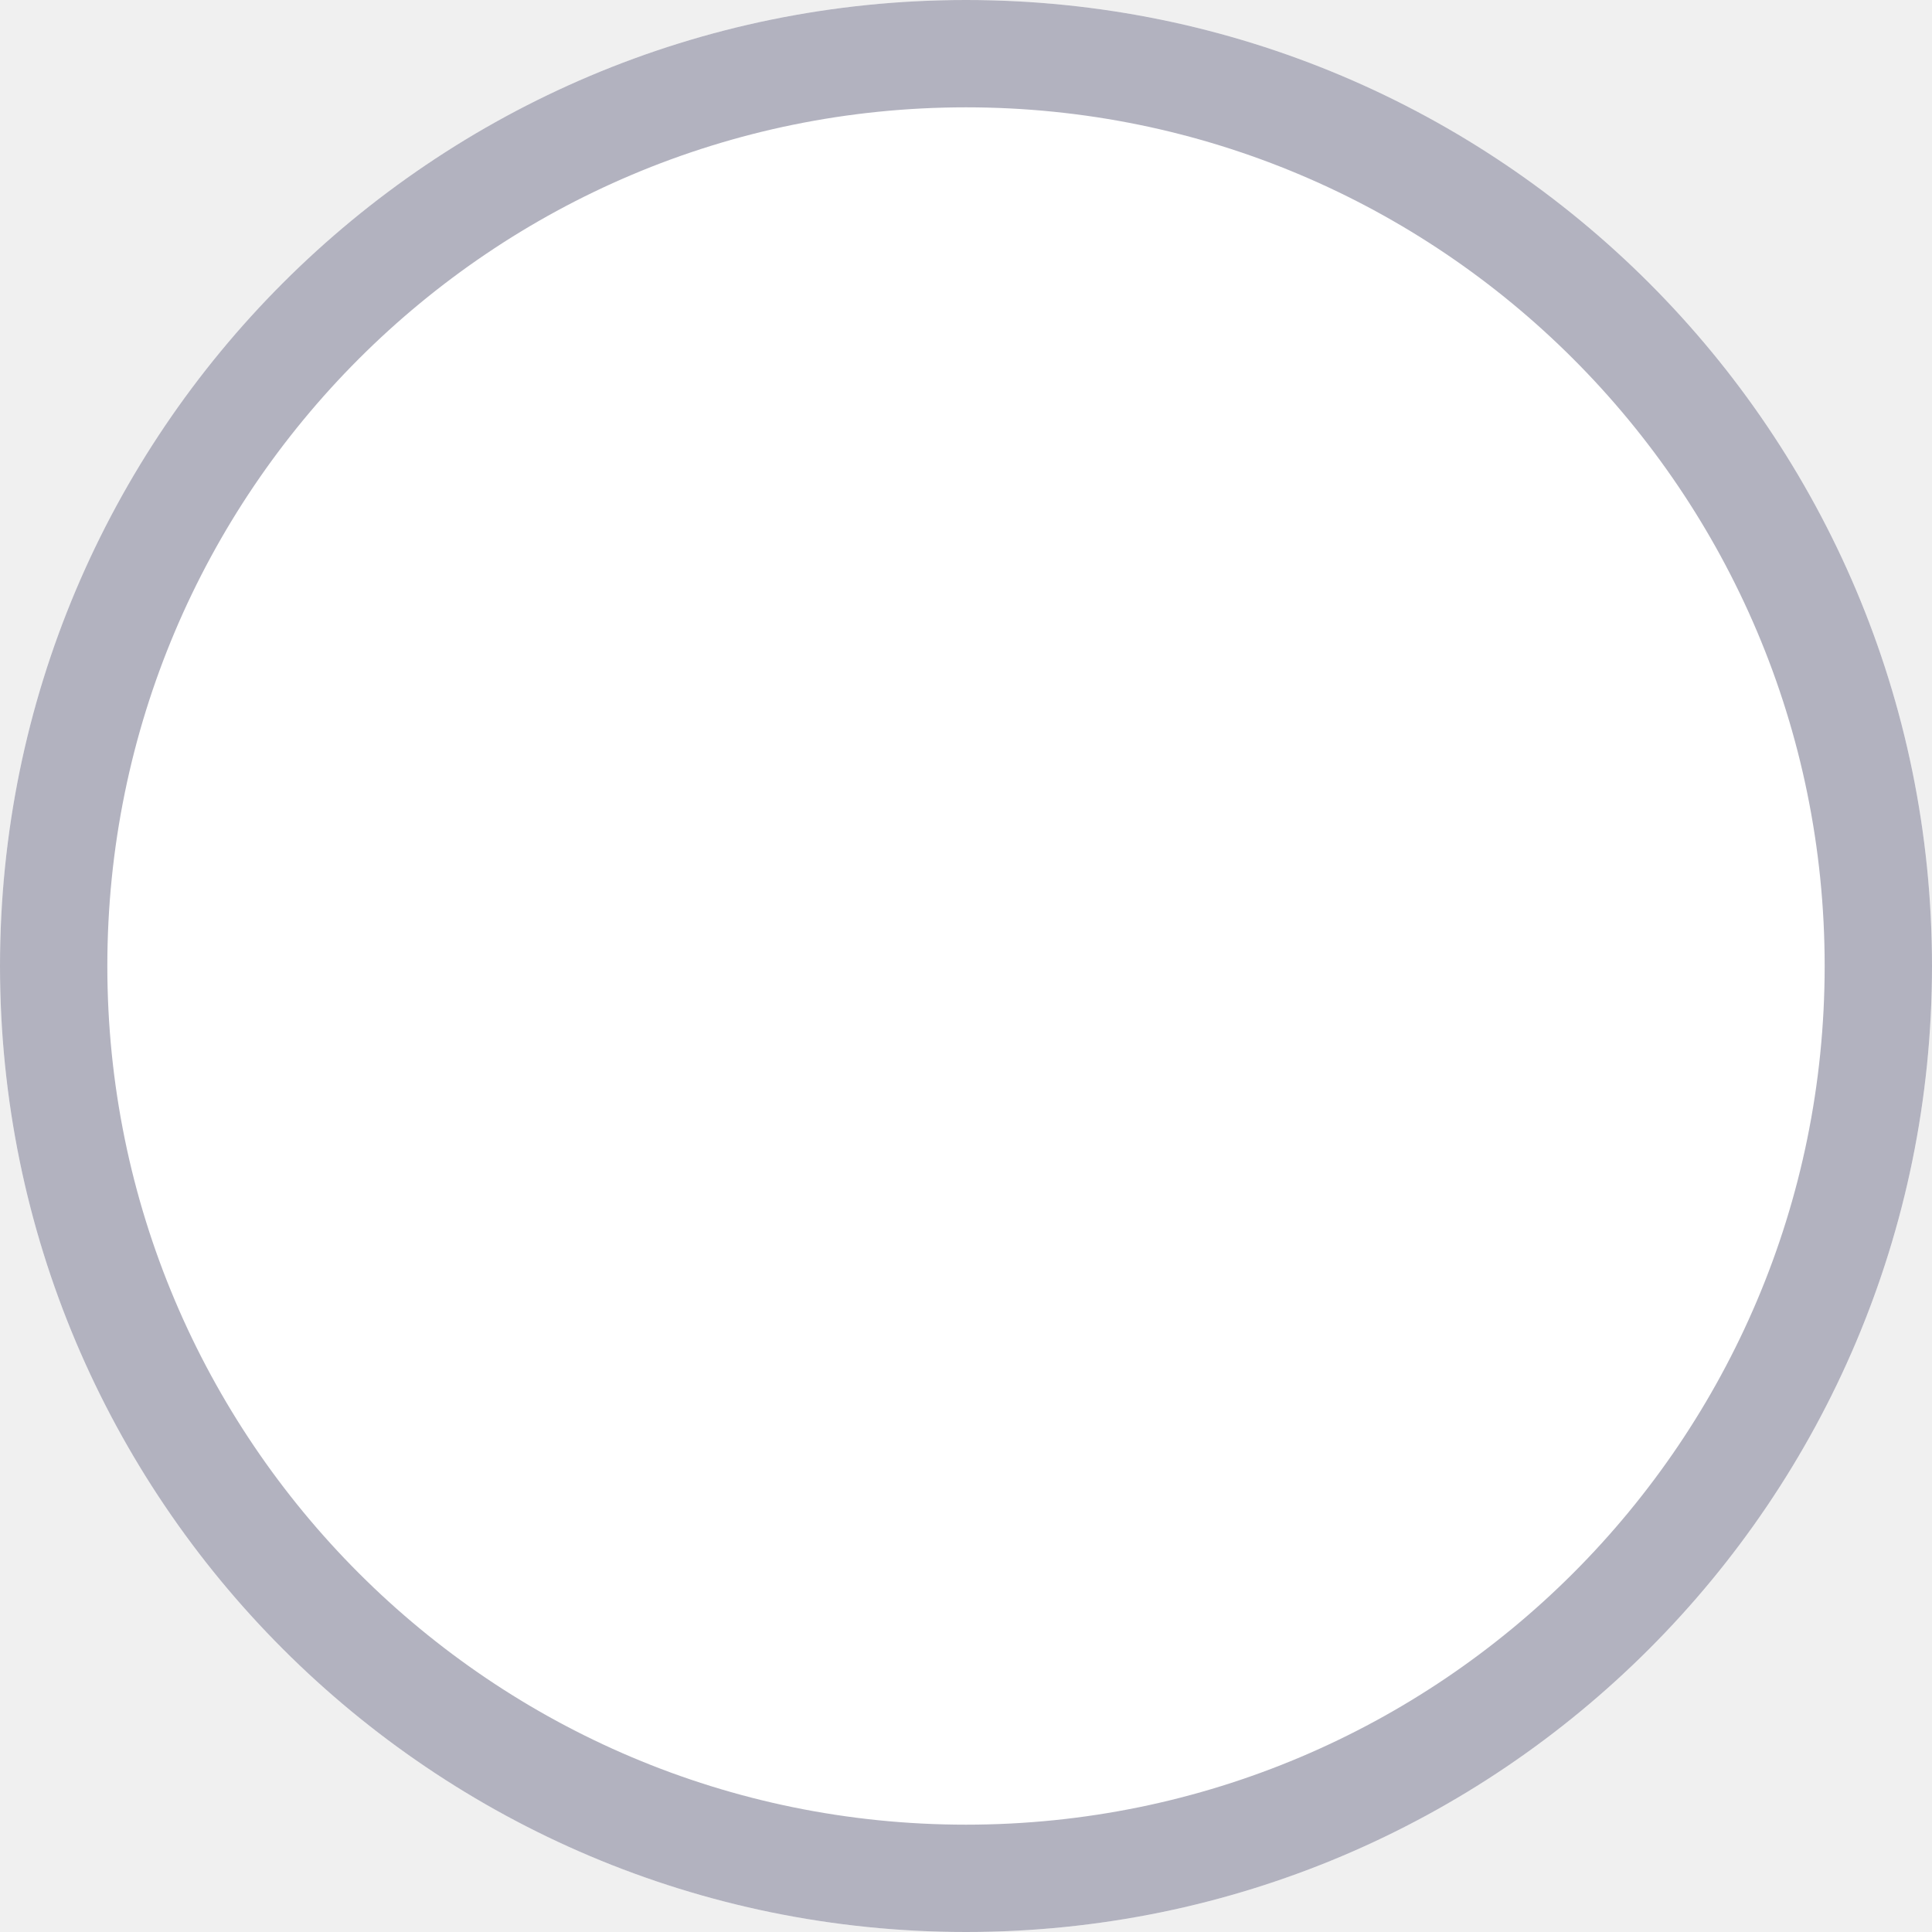
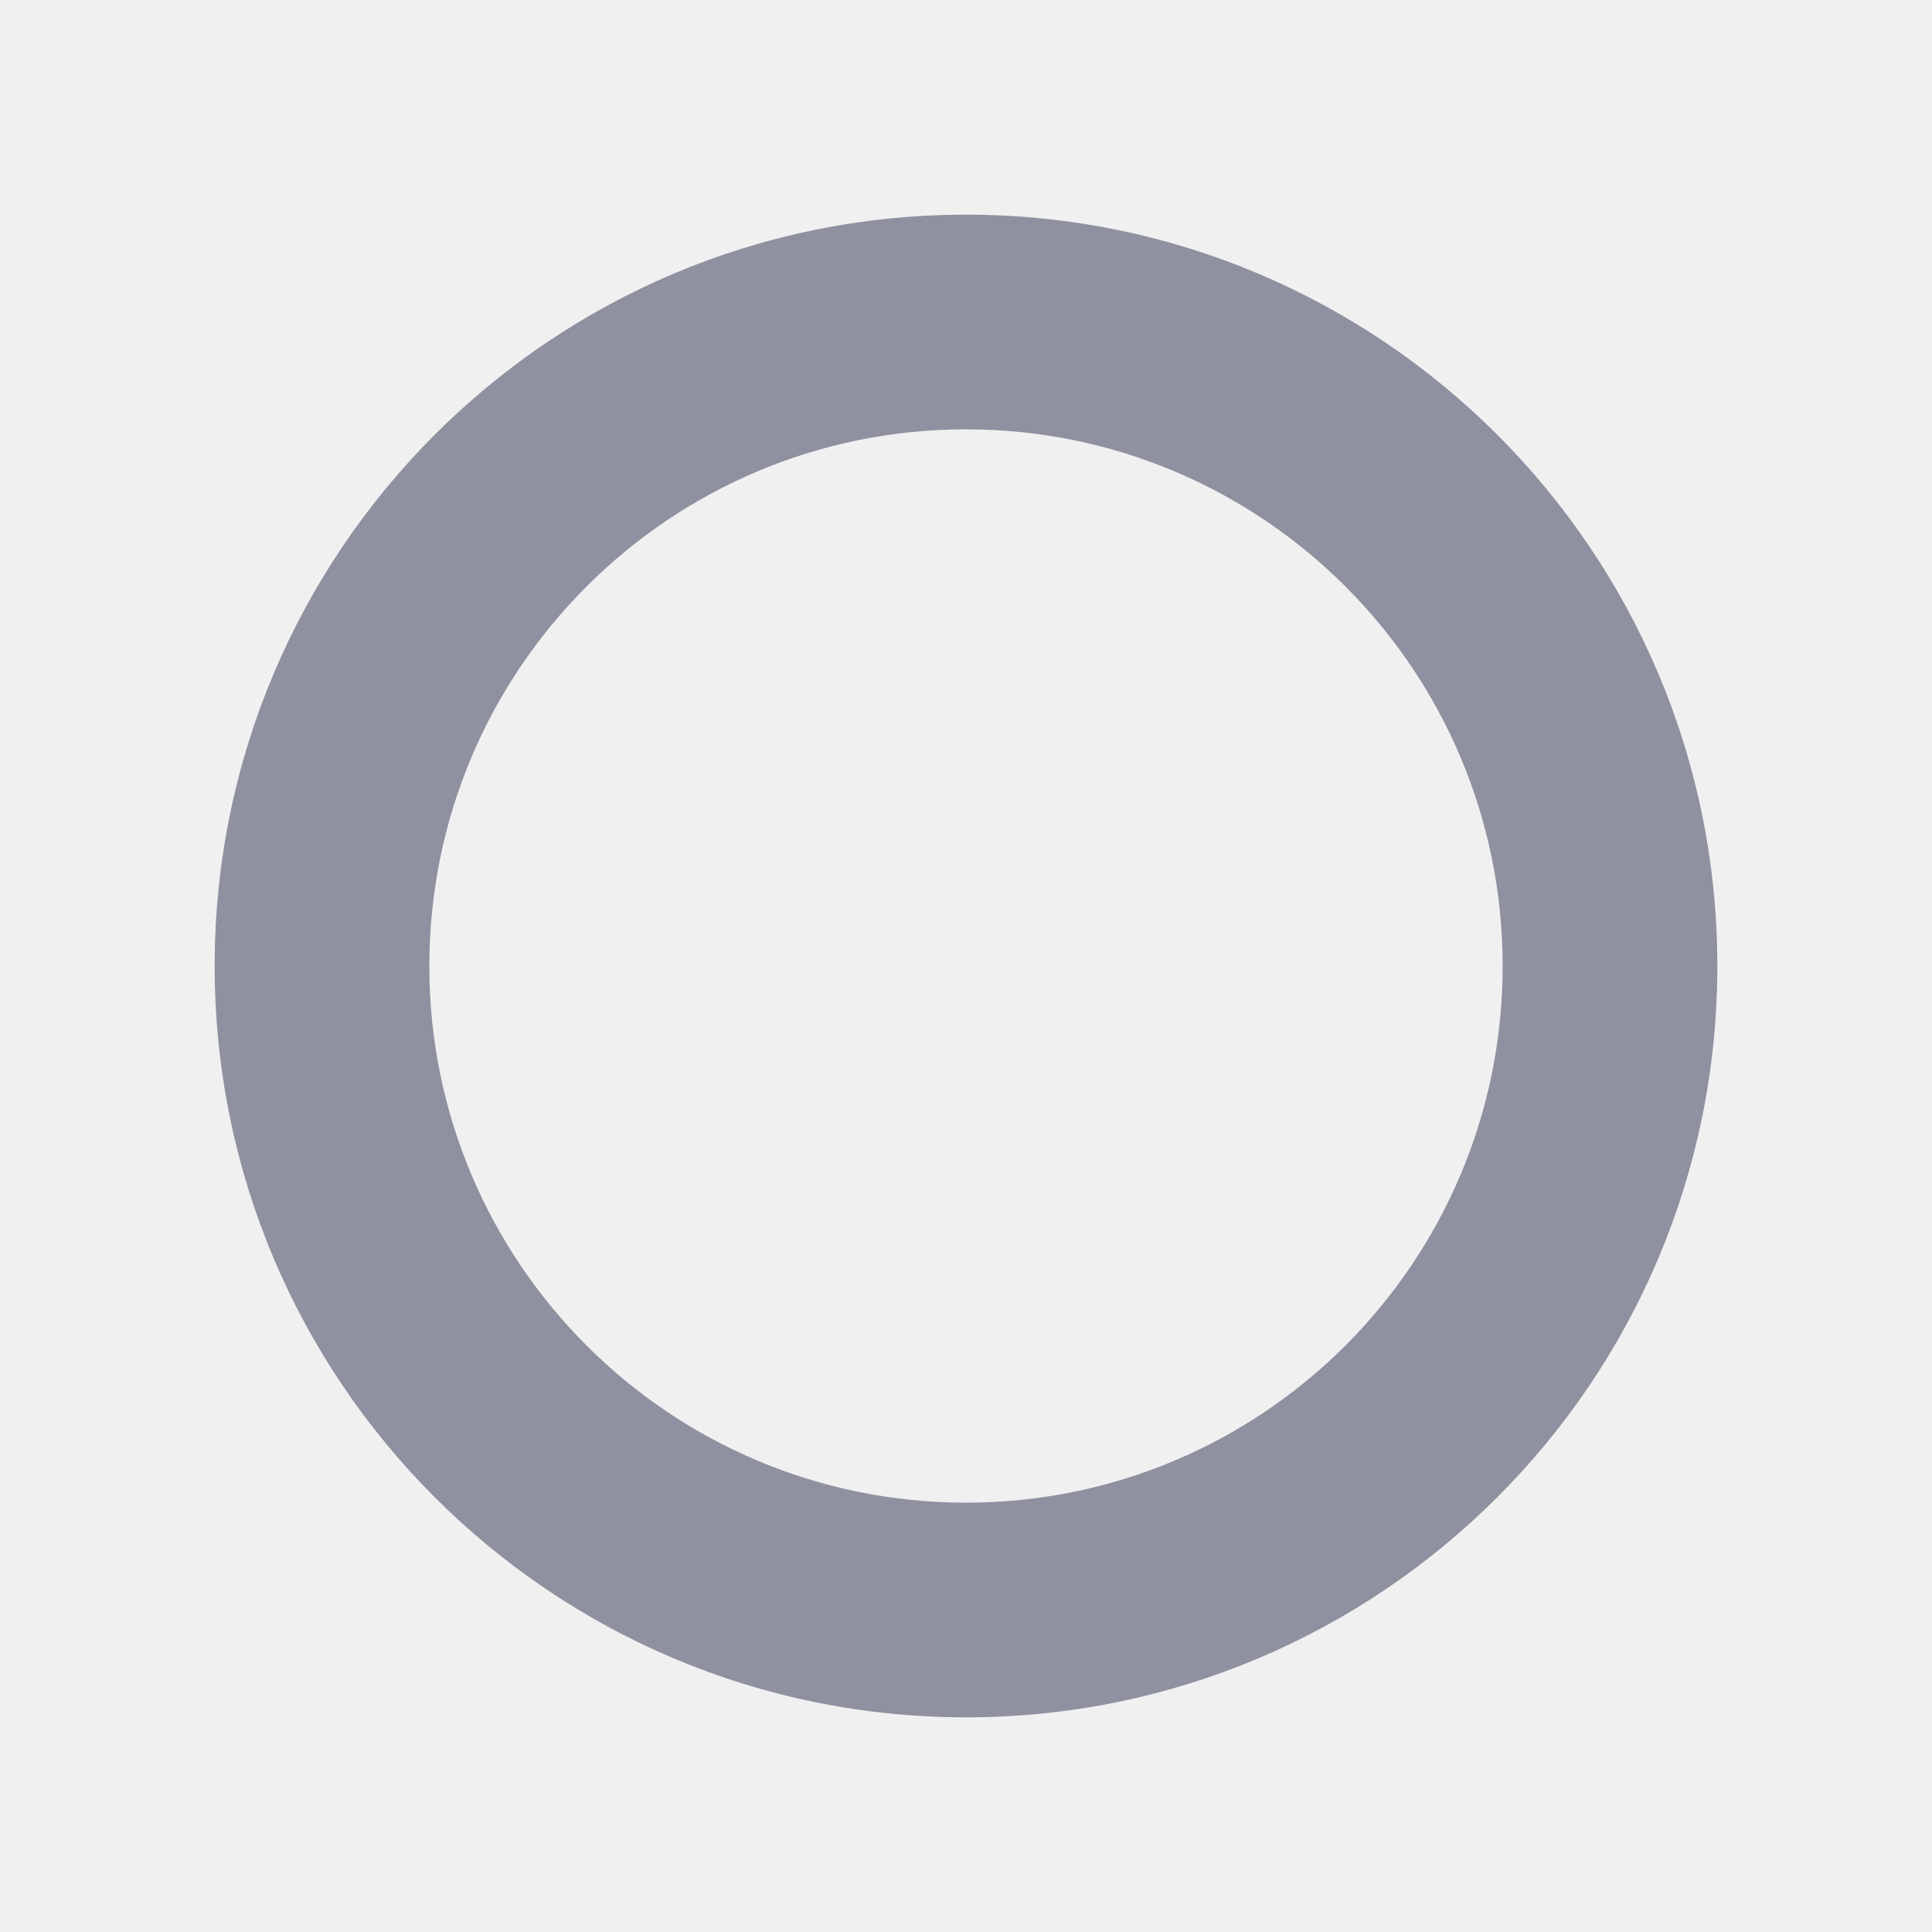
- <svg xmlns="http://www.w3.org/2000/svg" viewBox="0 0 18 18">
-   <g fill="none" fill-rule="evenodd">
-     <path fill="#FFF" d="M9 0a9 9 0 0 1 9 9 9 9 0 0 1-9 9 9 9 0 0 1-9-9 9 9 0 0 1 9-9z" />
-     <path fill="#B2B2BF" d="M9 17a8 8 0 0 0 8-8 8 8 0 0 0-8-8 8 8 0 0 0-8 8 8 8 0 0 0 8 8zM9 0a9 9 0 0 1 9 9 9 9 0 0 1-9 9 9 9 0 0 1-9-9 9 9 0 0 1 9-9z" />
-   </g>
+ <svg xmlns="http://www.w3.org/2000/svg" width="18" height="18" fill="none">
+   <path fill="#8F90A0" fill-rule="evenodd" d="M9 14A5 5 0 1 0 9 4a5 5 0 0 0 0 10zm0 2A7 7 0 1 0 9 2a7 7 0 0 0 0 14z" clip-rule="evenodd" />
</svg>
